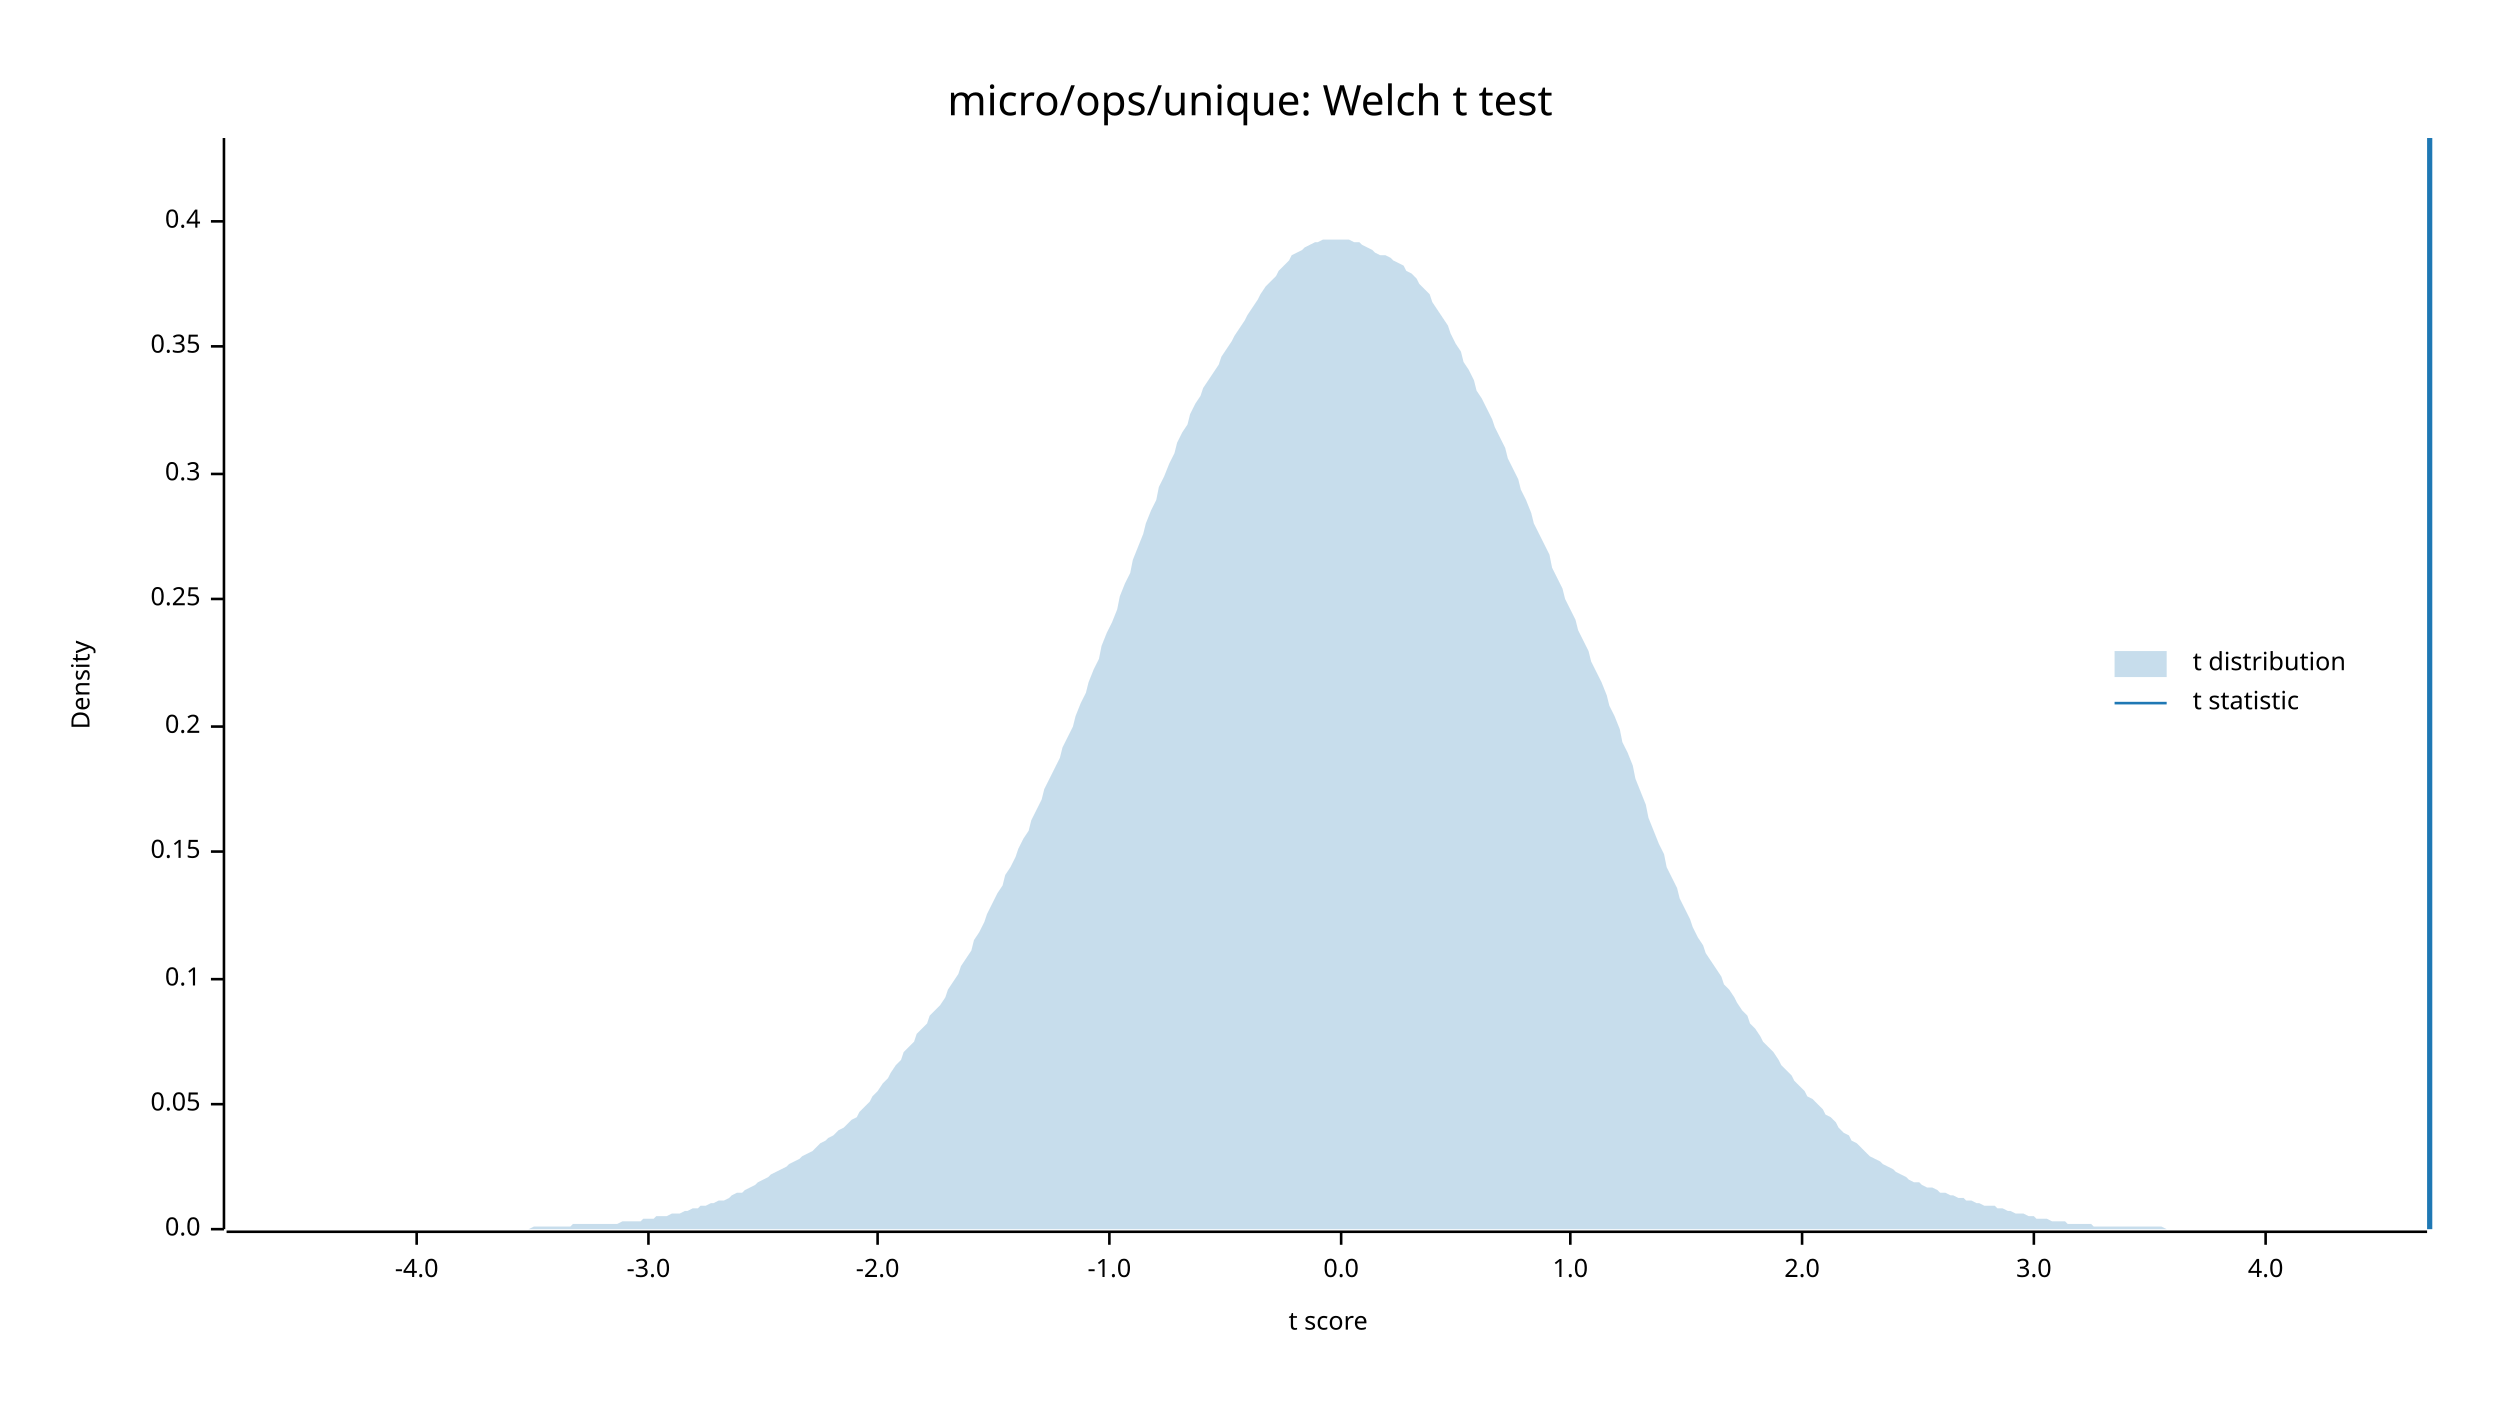
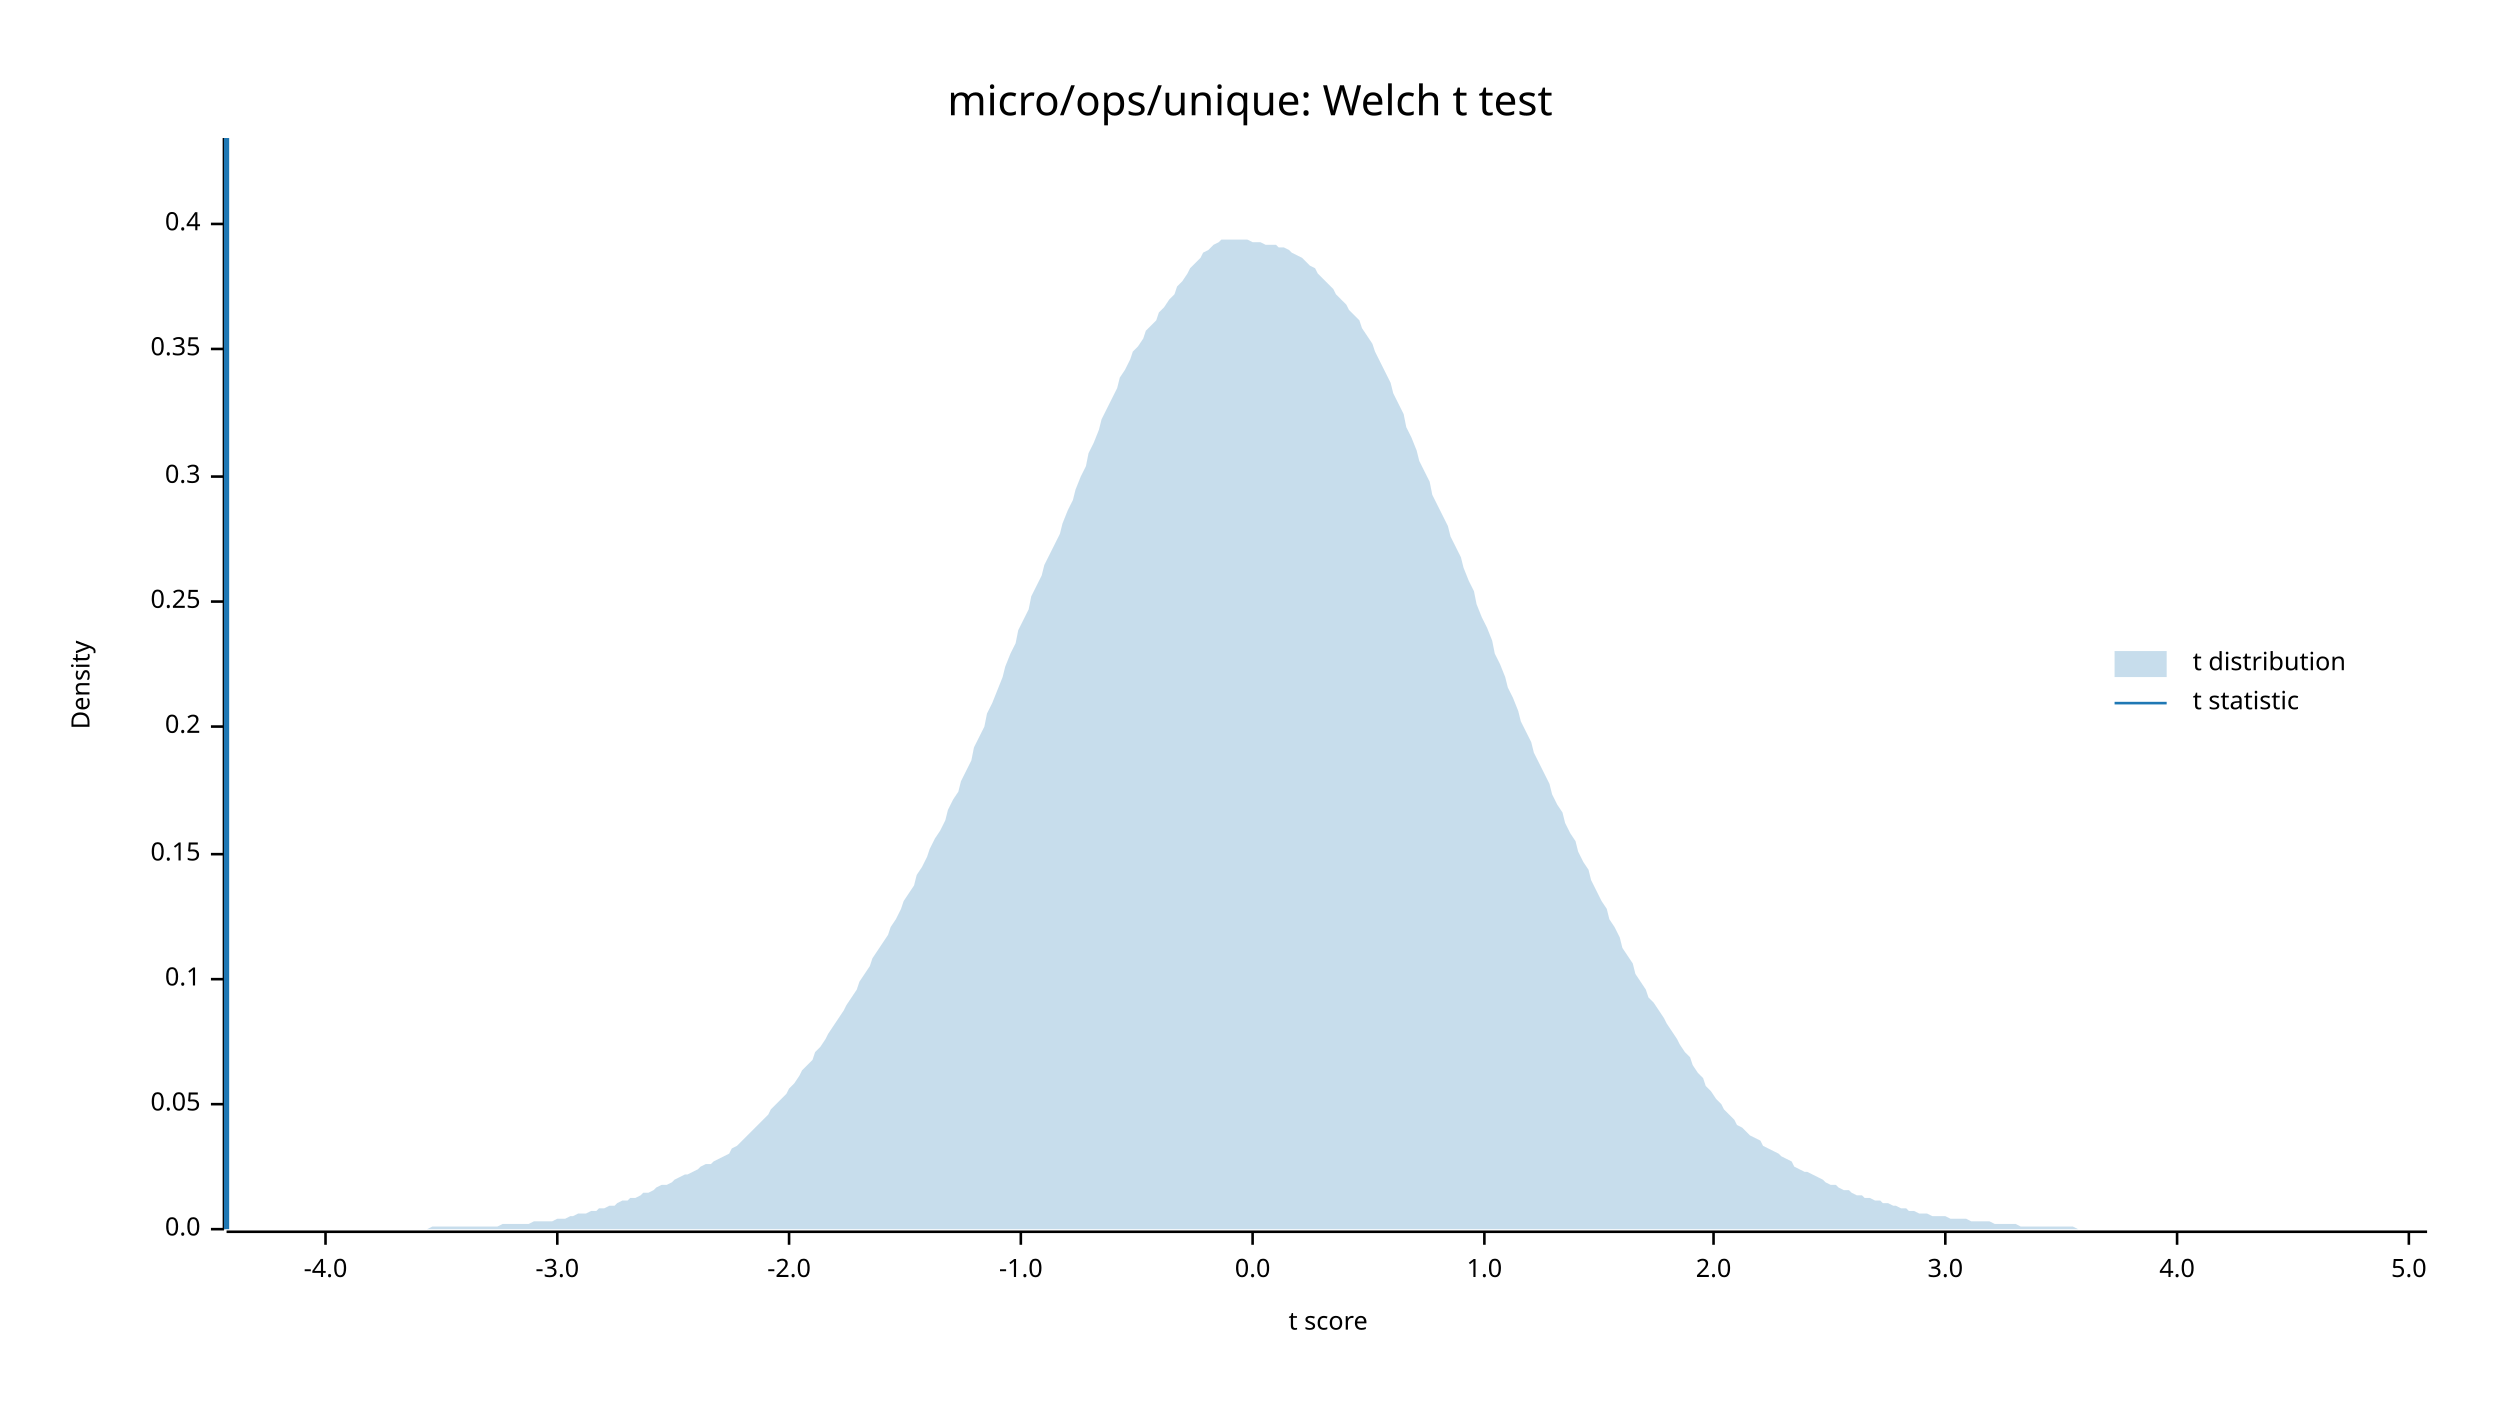
<svg xmlns="http://www.w3.org/2000/svg" width="960" height="540" viewBox="0 0 960 540">
  <text x="480" y="32" dy="0.76em" text-anchor="middle" font-family="sans-serif" font-size="16.129" opacity="1" fill="#000000">
micro/ops/unique: Welch t test
</text>
  <text x="27" y="263" dy="0.76em" text-anchor="middle" font-family="sans-serif" font-size="9.677" opacity="1" fill="#000000" transform="rotate(270, 27, 263)">
Density
</text>
  <text x="510" y="513" dy="-0.5ex" text-anchor="middle" font-family="sans-serif" font-size="9.677" opacity="1" fill="#000000">
t score
</text>
  <polyline fill="none" opacity="1" stroke="#000000" stroke-width="1" points="86,53 86,472 " />
  <text x="77" y="472" dy="0.5ex" text-anchor="end" font-family="sans-serif" font-size="9.677" opacity="1" fill="#000000">
0.0
</text>
  <polyline fill="none" opacity="1" stroke="#000000" stroke-width="1" points="81,472 86,472 " />
  <text x="77" y="424" dy="0.5ex" text-anchor="end" font-family="sans-serif" font-size="9.677" opacity="1" fill="#000000">
0.05
</text>
  <polyline fill="none" opacity="1" stroke="#000000" stroke-width="1" points="81,424 86,424 " />
  <text x="77" y="376" dy="0.5ex" text-anchor="end" font-family="sans-serif" font-size="9.677" opacity="1" fill="#000000">
0.1
</text>
  <polyline fill="none" opacity="1" stroke="#000000" stroke-width="1" points="81,376 86,376 " />
-   <text x="77" y="327" dy="0.5ex" text-anchor="end" font-family="sans-serif" font-size="9.677" opacity="1" fill="#000000">
+   <text x="77" y="328" dy="0.5ex" text-anchor="end" font-family="sans-serif" font-size="9.677" opacity="1" fill="#000000">
0.15
</text>
-   <polyline fill="none" opacity="1" stroke="#000000" stroke-width="1" points="81,327 86,327 " />
+   <polyline fill="none" opacity="1" stroke="#000000" stroke-width="1" points="81,328 86,328 " />
  <text x="77" y="279" dy="0.5ex" text-anchor="end" font-family="sans-serif" font-size="9.677" opacity="1" fill="#000000">
0.2
</text>
  <polyline fill="none" opacity="1" stroke="#000000" stroke-width="1" points="81,279 86,279 " />
-   <text x="77" y="230" dy="0.5ex" text-anchor="end" font-family="sans-serif" font-size="9.677" opacity="1" fill="#000000">
+   <text x="77" y="231" dy="0.5ex" text-anchor="end" font-family="sans-serif" font-size="9.677" opacity="1" fill="#000000">
0.25
</text>
-   <polyline fill="none" opacity="1" stroke="#000000" stroke-width="1" points="81,230 86,230 " />
-   <text x="77" y="182" dy="0.5ex" text-anchor="end" font-family="sans-serif" font-size="9.677" opacity="1" fill="#000000">
+   <polyline fill="none" opacity="1" stroke="#000000" stroke-width="1" points="81,231 86,231 " />
+   <text x="77" y="183" dy="0.5ex" text-anchor="end" font-family="sans-serif" font-size="9.677" opacity="1" fill="#000000">
0.3
</text>
-   <polyline fill="none" opacity="1" stroke="#000000" stroke-width="1" points="81,182 86,182 " />
-   <text x="77" y="133" dy="0.5ex" text-anchor="end" font-family="sans-serif" font-size="9.677" opacity="1" fill="#000000">
+   <polyline fill="none" opacity="1" stroke="#000000" stroke-width="1" points="81,183 86,183 " />
+   <text x="77" y="134" dy="0.5ex" text-anchor="end" font-family="sans-serif" font-size="9.677" opacity="1" fill="#000000">
0.35
</text>
-   <polyline fill="none" opacity="1" stroke="#000000" stroke-width="1" points="81,133 86,133 " />
-   <text x="77" y="85" dy="0.5ex" text-anchor="end" font-family="sans-serif" font-size="9.677" opacity="1" fill="#000000">
+   <polyline fill="none" opacity="1" stroke="#000000" stroke-width="1" points="81,134 86,134 " />
+   <text x="77" y="86" dy="0.5ex" text-anchor="end" font-family="sans-serif" font-size="9.677" opacity="1" fill="#000000">
0.4
</text>
-   <polyline fill="none" opacity="1" stroke="#000000" stroke-width="1" points="81,85 86,85 " />
+   <polyline fill="none" opacity="1" stroke="#000000" stroke-width="1" points="81,86 86,86 " />
  <polyline fill="none" opacity="1" stroke="#000000" stroke-width="1" points="87,473 932,473 " />
-   <text x="160" y="483" dy="0.76em" text-anchor="middle" font-family="sans-serif" font-size="9.677" opacity="1" fill="#000000">
+   <text x="125" y="483" dy="0.76em" text-anchor="middle" font-family="sans-serif" font-size="9.677" opacity="1" fill="#000000">
-4.0
</text>
-   <polyline fill="none" opacity="1" stroke="#000000" stroke-width="1" points="160,473 160,478 " />
-   <text x="249" y="483" dy="0.76em" text-anchor="middle" font-family="sans-serif" font-size="9.677" opacity="1" fill="#000000">
+   <polyline fill="none" opacity="1" stroke="#000000" stroke-width="1" points="125,473 125,478 " />
+   <text x="214" y="483" dy="0.76em" text-anchor="middle" font-family="sans-serif" font-size="9.677" opacity="1" fill="#000000">
-3.0
</text>
-   <polyline fill="none" opacity="1" stroke="#000000" stroke-width="1" points="249,473 249,478 " />
-   <text x="337" y="483" dy="0.76em" text-anchor="middle" font-family="sans-serif" font-size="9.677" opacity="1" fill="#000000">
+   <polyline fill="none" opacity="1" stroke="#000000" stroke-width="1" points="214,473 214,478 " />
+   <text x="303" y="483" dy="0.76em" text-anchor="middle" font-family="sans-serif" font-size="9.677" opacity="1" fill="#000000">
-2.0
</text>
-   <polyline fill="none" opacity="1" stroke="#000000" stroke-width="1" points="337,473 337,478 " />
-   <text x="426" y="483" dy="0.76em" text-anchor="middle" font-family="sans-serif" font-size="9.677" opacity="1" fill="#000000">
+   <polyline fill="none" opacity="1" stroke="#000000" stroke-width="1" points="303,473 303,478 " />
+   <text x="392" y="483" dy="0.76em" text-anchor="middle" font-family="sans-serif" font-size="9.677" opacity="1" fill="#000000">
-1.0
</text>
-   <polyline fill="none" opacity="1" stroke="#000000" stroke-width="1" points="426,473 426,478 " />
-   <text x="515" y="483" dy="0.76em" text-anchor="middle" font-family="sans-serif" font-size="9.677" opacity="1" fill="#000000">
+   <polyline fill="none" opacity="1" stroke="#000000" stroke-width="1" points="392,473 392,478 " />
+   <text x="481" y="483" dy="0.76em" text-anchor="middle" font-family="sans-serif" font-size="9.677" opacity="1" fill="#000000">
0.0
</text>
-   <polyline fill="none" opacity="1" stroke="#000000" stroke-width="1" points="515,473 515,478 " />
-   <text x="603" y="483" dy="0.76em" text-anchor="middle" font-family="sans-serif" font-size="9.677" opacity="1" fill="#000000">
+   <polyline fill="none" opacity="1" stroke="#000000" stroke-width="1" points="481,473 481,478 " />
+   <text x="570" y="483" dy="0.76em" text-anchor="middle" font-family="sans-serif" font-size="9.677" opacity="1" fill="#000000">
1.0
</text>
-   <polyline fill="none" opacity="1" stroke="#000000" stroke-width="1" points="603,473 603,478 " />
-   <text x="692" y="483" dy="0.76em" text-anchor="middle" font-family="sans-serif" font-size="9.677" opacity="1" fill="#000000">
+   <polyline fill="none" opacity="1" stroke="#000000" stroke-width="1" points="570,473 570,478 " />
+   <text x="658" y="483" dy="0.76em" text-anchor="middle" font-family="sans-serif" font-size="9.677" opacity="1" fill="#000000">
2.0
</text>
-   <polyline fill="none" opacity="1" stroke="#000000" stroke-width="1" points="692,473 692,478 " />
-   <text x="781" y="483" dy="0.76em" text-anchor="middle" font-family="sans-serif" font-size="9.677" opacity="1" fill="#000000">
+   <polyline fill="none" opacity="1" stroke="#000000" stroke-width="1" points="658,473 658,478 " />
+   <text x="747" y="483" dy="0.76em" text-anchor="middle" font-family="sans-serif" font-size="9.677" opacity="1" fill="#000000">
3.0
</text>
-   <polyline fill="none" opacity="1" stroke="#000000" stroke-width="1" points="781,473 781,478 " />
-   <text x="870" y="483" dy="0.76em" text-anchor="middle" font-family="sans-serif" font-size="9.677" opacity="1" fill="#000000">
+   <polyline fill="none" opacity="1" stroke="#000000" stroke-width="1" points="747,473 747,478 " />
+   <text x="836" y="483" dy="0.76em" text-anchor="middle" font-family="sans-serif" font-size="9.677" opacity="1" fill="#000000">
4.0
</text>
-   <polyline fill="none" opacity="1" stroke="#000000" stroke-width="1" points="870,473 870,478 " />
-   <polygon opacity="0.25" fill="#1F78B4" points="87,472 88,472 90,472 92,472 93,472 95,472 97,472 98,472 100,472 102,472 103,472 105,472 107,472 109,472 110,472 112,472 114,472 115,472 117,472 119,472 120,472 122,472 124,472 125,472 127,472 129,472 131,472 132,472 134,472 136,472 137,472 139,472 141,472 142,472 144,472 146,472 147,472 149,472 151,472 153,472 154,472 156,472 158,472 159,472 161,472 163,472 164,472 166,472 168,472 169,472 171,472 173,472 175,472 176,472 178,472 180,472 181,472 183,472 185,472 186,472 188,472 190,472 191,472 193,472 195,472 197,472 198,472 200,472 202,472 203,472 205,471 207,471 208,471 210,471 212,471 214,471 215,471 217,471 219,471 220,470 222,470 224,470 225,470 227,470 229,470 230,470 232,470 234,470 236,470 237,470 239,469 241,469 242,469 244,469 246,469 247,468 249,468 251,468 252,467 254,467 256,467 258,466 259,466 261,466 263,465 264,465 266,464 268,464 269,463 271,463 273,462 274,462 276,461 278,461 280,460 281,459 283,458 285,458 286,457 288,456 290,455 291,454 293,453 295,452 296,451 298,450 300,449 302,448 303,447 305,446 307,445 308,444 310,443 312,442 313,441 315,439 317,438 318,437 320,436 322,434 324,433 325,432 327,430 329,429 330,427 332,425 334,423 335,421 337,419 339,416 341,414 342,412 344,409 346,407 347,404 349,402 351,400 352,397 354,395 356,393 357,390 359,388 361,386 363,383 364,380 366,377 368,374 369,371 371,368 373,365 374,361 376,358 378,354 379,351 381,347 383,343 385,340 386,336 388,333 390,329 391,326 393,322 395,319 396,315 398,311 400,307 401,303 403,299 405,295 407,291 408,287 410,283 412,279 413,275 415,270 417,266 418,262 420,257 422,253 423,248 425,243 427,239 429,234 430,229 432,224 434,220 435,215 437,210 439,205 440,201 442,196 444,192 445,187 447,183 449,178 451,174 452,170 454,166 456,163 457,159 459,155 461,152 462,149 464,146 466,143 468,140 469,137 471,134 473,131 474,129 476,126 478,123 479,121 481,118 483,115 484,113 486,110 488,108 490,106 491,104 493,102 495,100 496,98 498,97 500,96 501,95 503,94 505,93 506,93 508,92 510,92 512,92 513,92 515,92 517,92 518,92 520,93 522,93 523,94 525,95 527,96 528,97 530,98 532,98 534,99 535,100 537,101 539,102 540,104 542,105 544,107 545,109 547,111 549,113 550,116 552,119 554,122 556,125 557,128 559,132 561,135 562,139 564,142 566,146 567,150 569,153 571,157 573,161 574,164 576,168 578,172 579,176 581,180 583,184 584,188 586,192 588,197 589,201 591,205 593,209 595,213 596,218 598,222 600,226 601,230 603,234 605,238 606,242 608,246 610,250 611,254 613,258 615,262 617,267 618,271 620,275 622,280 623,285 625,289 627,294 628,299 630,304 632,309 633,314 635,319 637,324 639,328 640,333 642,337 644,341 645,345 647,349 649,353 650,356 652,360 654,363 655,366 657,369 659,372 661,375 662,378 664,380 666,383 667,385 669,388 671,390 672,393 674,395 676,398 677,400 679,402 681,404 683,407 684,409 686,411 688,413 689,415 691,417 693,419 694,421 696,422 698,424 700,426 701,428 703,429 705,431 706,433 708,435 710,436 711,438 713,439 715,441 716,442 718,444 720,445 722,446 723,447 725,448 727,449 728,450 730,451 732,452 733,453 735,454 737,454 738,455 740,456 742,456 744,457 745,458 747,458 749,459 750,459 752,460 754,460 755,461 757,461 759,462 760,462 762,463 764,463 766,463 767,464 769,464 771,465 772,465 774,466 776,466 777,466 779,467 781,467 782,468 784,468 786,468 788,469 789,469 791,469 793,469 794,470 796,470 798,470 799,470 801,470 803,470 804,471 806,471 808,471 810,471 811,471 813,471 815,471 816,471 818,471 820,471 821,471 823,471 825,471 827,471 828,471 830,471 832,472 833,472 835,472 837,472 838,472 840,472 842,472 843,472 845,472 847,472 849,472 850,472 852,472 854,472 855,472 857,472 859,472 860,472 862,472 864,472 865,472 867,472 869,472 871,472 872,472 874,472 876,472 877,472 879,472 881,472 882,472 884,472 886,472 887,472 889,472 891,472 893,472 894,472 896,472 898,472 899,472 901,472 903,472 904,472 906,472 908,472 909,472 911,472 913,472 915,472 916,472 918,472 920,472 921,472 923,472 925,472 926,472 928,472 930,472 932,472 932,472 87,472 " />
-   <polyline fill="none" opacity="1" stroke="#1F78B4" stroke-width="2" points="933,472 933,53 " />
+   <polyline fill="none" opacity="1" stroke="#000000" stroke-width="1" points="836,473 836,478 " />
+   <text x="925" y="483" dy="0.76em" text-anchor="middle" font-family="sans-serif" font-size="9.677" opacity="1" fill="#000000">
+ 5.0
+ </text>
+   <polyline fill="none" opacity="1" stroke="#000000" stroke-width="1" points="925,473 925,478 " />
+   <polygon opacity="0.25" fill="#1F78B4" points="87,472 88,472 90,472 92,472 93,472 95,472 97,472 98,472 100,472 102,472 103,472 105,472 107,472 109,472 110,472 112,472 114,472 115,472 117,472 119,472 120,472 122,472 124,472 125,472 127,472 129,472 131,472 132,472 134,472 136,472 137,472 139,472 141,472 142,472 144,472 146,472 147,472 149,472 151,472 153,472 154,472 156,472 158,472 159,472 161,472 163,472 164,472 166,471 168,471 169,471 171,471 173,471 175,471 176,471 178,471 180,471 181,471 183,471 185,471 186,471 188,471 190,471 191,471 193,470 195,470 197,470 198,470 200,470 202,470 203,470 205,469 207,469 208,469 210,469 212,469 214,468 215,468 217,468 219,467 220,467 222,466 224,466 225,466 227,465 229,465 230,464 232,464 234,463 236,463 237,462 239,461 241,461 242,460 244,460 246,459 247,458 249,458 251,457 252,456 254,455 256,455 258,454 259,453 261,452 263,451 264,451 266,450 268,449 269,448 271,447 273,447 274,446 276,445 278,444 280,443 281,441 283,440 285,438 286,437 288,435 290,433 291,432 293,430 295,428 296,426 298,424 300,422 302,420 303,418 305,416 307,413 308,411 310,409 312,407 313,404 315,402 317,399 318,397 320,394 322,391 324,388 325,386 327,383 329,380 330,377 332,374 334,371 335,368 337,365 339,362 341,359 342,356 344,353 346,349 347,346 349,343 351,340 352,336 354,333 356,329 357,326 359,322 361,319 363,315 364,311 366,307 368,304 369,300 371,296 373,292 374,287 376,283 378,279 379,274 381,270 383,265 385,260 386,256 388,251 390,247 391,242 393,238 395,234 396,229 398,225 400,221 401,217 403,213 405,209 407,205 408,201 410,196 412,192 413,188 415,183 417,179 418,174 420,170 422,165 423,161 425,157 427,153 429,149 430,145 432,142 434,138 435,135 437,133 439,130 440,127 442,125 444,123 445,120 447,118 449,115 451,113 452,110 454,108 456,105 457,103 459,101 461,99 462,97 464,96 466,94 468,93 469,92 471,92 473,92 474,92 476,92 478,92 479,92 481,93 483,93 484,93 486,94 488,94 490,94 491,95 493,95 495,96 496,97 498,98 500,99 501,100 503,102 505,103 506,105 508,107 510,109 512,111 513,113 515,115 517,117 518,119 520,121 522,123 523,126 525,129 527,132 528,135 530,139 532,143 534,147 535,151 537,155 539,159 540,164 542,168 544,173 545,177 547,181 549,185 550,190 552,194 554,198 556,202 557,206 559,210 561,214 562,218 564,223 566,227 567,232 569,237 571,241 573,246 574,251 576,255 578,260 579,264 581,268 583,273 584,277 586,281 588,285 589,289 591,293 593,297 595,301 596,305 598,309 600,312 601,316 603,320 605,323 606,327 608,331 610,334 611,338 613,342 615,346 617,349 618,353 620,356 622,360 623,364 625,367 627,370 628,374 630,377 632,380 633,383 635,385 637,388 639,391 640,393 642,396 644,399 645,401 647,404 649,406 650,409 652,412 654,414 655,417 657,419 659,422 661,424 662,426 664,428 666,430 667,432 669,433 671,435 672,436 674,437 676,438 677,440 679,441 681,442 683,443 684,444 686,445 688,446 689,448 691,449 693,450 694,450 696,451 698,452 700,453 701,454 703,455 705,455 706,456 708,457 710,457 711,458 713,459 715,459 716,460 718,460 720,461 722,461 723,462 725,462 727,463 728,463 730,464 732,464 733,465 735,465 737,466 738,466 740,466 742,467 744,467 745,467 747,467 749,468 750,468 752,468 754,468 755,468 757,469 759,469 760,469 762,469 764,469 766,470 767,470 769,470 771,470 772,470 774,470 776,471 777,471 779,471 781,471 782,471 784,471 786,471 788,471 789,471 791,471 793,471 794,471 796,471 798,472 799,472 801,472 803,472 804,472 806,472 808,472 810,472 811,472 813,472 815,472 816,472 818,472 820,472 821,472 823,472 825,472 827,472 828,472 830,472 832,472 833,472 835,472 837,472 838,472 840,472 842,472 843,472 845,472 847,472 849,472 850,472 852,472 854,472 855,472 857,472 859,472 860,472 862,472 864,472 865,472 867,472 869,472 871,472 872,472 874,472 876,472 877,472 879,472 881,472 882,472 884,472 886,472 887,472 889,472 891,472 893,472 894,472 896,472 898,472 899,472 901,472 903,472 904,472 906,472 908,472 909,472 911,472 913,472 915,472 916,472 918,472 920,472 921,472 923,472 925,472 926,472 928,472 930,472 932,472 932,472 87,472 " />
+   <polyline fill="none" opacity="1" stroke="#1F78B4" stroke-width="2" points="87,472 87,53 " />
  <text x="842" y="250" dy="0.76em" text-anchor="start" font-family="sans-serif" font-size="9.677" opacity="1" fill="#000000">
t distribution
</text>
  <text x="842" y="265" dy="0.76em" text-anchor="start" font-family="sans-serif" font-size="9.677" opacity="1" fill="#000000">
t statistic
</text>
  <rect x="812" y="250" width="20" height="10" opacity="0.25" fill="#1F78B4" stroke="none" />
  <polyline fill="none" opacity="1" stroke="#1F78B4" stroke-width="1" points="812,270 832,270 " />
</svg>
